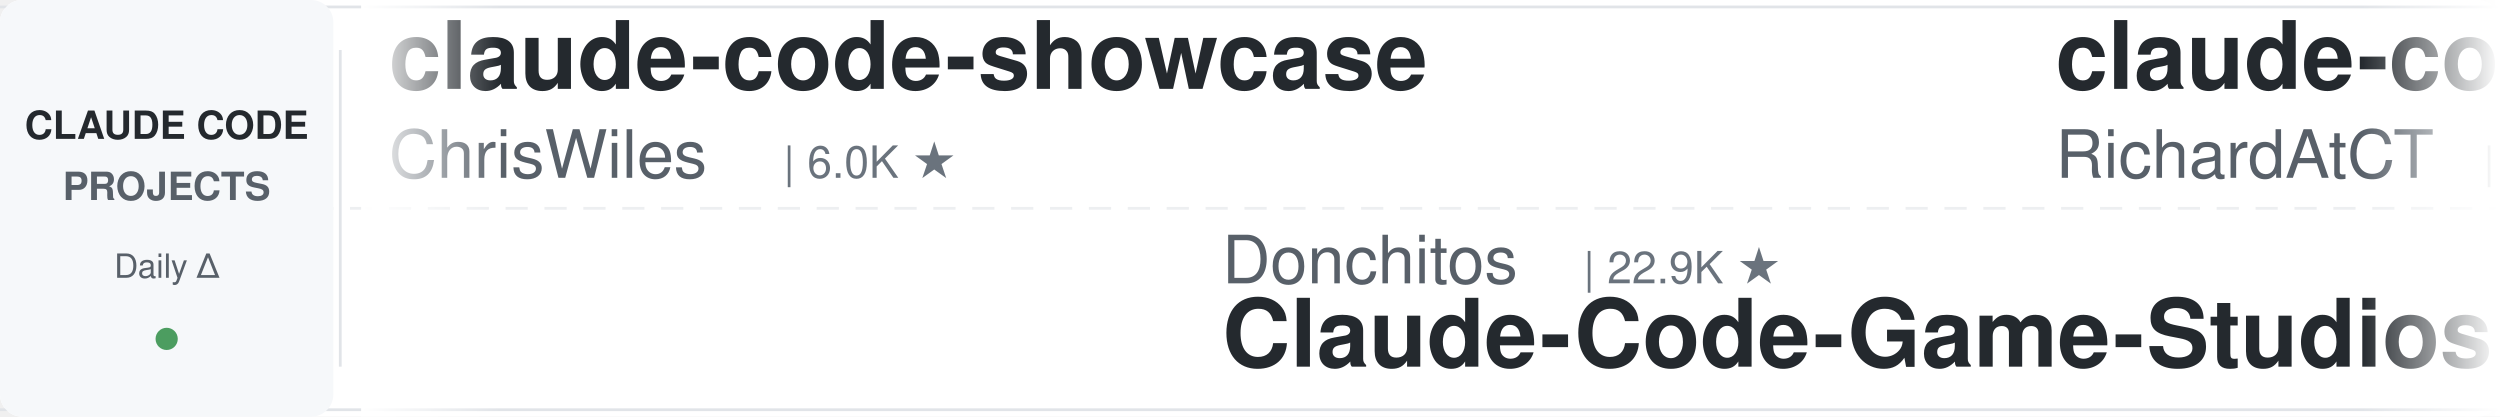
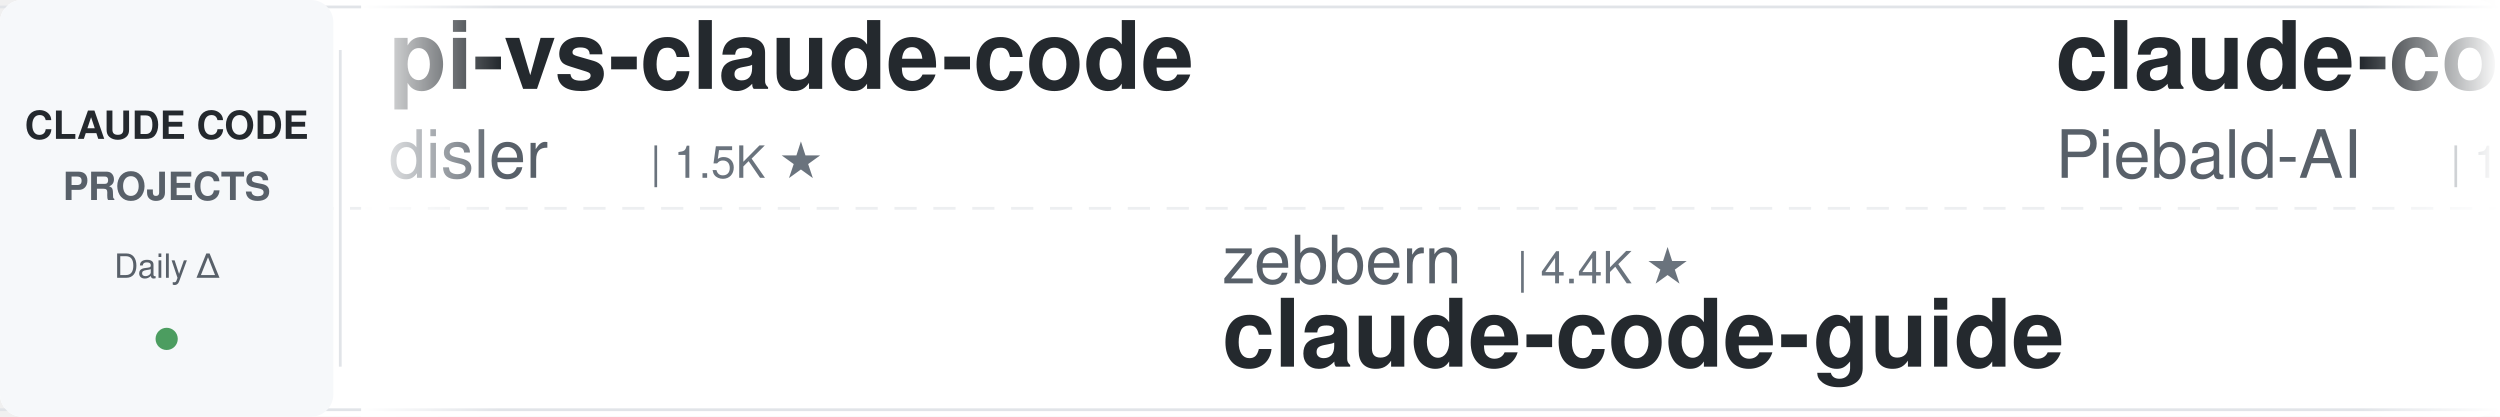
<svg xmlns="http://www.w3.org/2000/svg" width="900" height="150">
  <defs>
    <linearGradient id="leftFade" x1="0%" y1="0%" x2="100%" y2="0%">
      <stop offset="0%" style="stop-color:#ffffff;stop-opacity:1" />
      <stop offset="100%" style="stop-color:#ffffff;stop-opacity:0" />
    </linearGradient>
    <linearGradient id="rightFade" x1="0%" y1="0%" x2="100%" y2="0%">
      <stop offset="0%" style="stop-color:#ffffff;stop-opacity:0" />
      <stop offset="100%" style="stop-color:#ffffff;stop-opacity:1" />
    </linearGradient>
  </defs>
  <rect width="900" height="150" fill="#ffffff" rx="8" />
  <rect x="0" y="2" width="900" height="1" fill="#e1e4e8" />
  <rect x="0" y="147" width="900" height="1" fill="#e1e4e8" />
  <line x1="0" y1="75" x2="900" y2="75" stroke="#e1e4e8" stroke-width="1" stroke-dasharray="8 6" opacity="0.6" />
  <rect x="0" y="0" width="120" height="150" fill="#f6f8fa" rx="8" />
  <text x="60" y="50" font-family="-apple-system, BlinkMacSystemFont, 'Segoe UI', Helvetica, Arial, sans-serif" font-size="14" font-weight="600" fill="#24292e" text-anchor="middle">CLAUDE CODE</text>
  <text x="60" y="72" font-family="-apple-system, BlinkMacSystemFont, 'Segoe UI', Helvetica, Arial, sans-serif" font-size="14" font-weight="600" fill="#586069" text-anchor="middle">PROJECTS</text>
  <text x="60" y="100" font-family="-apple-system, BlinkMacSystemFont, 'Segoe UI', Helvetica, Arial, sans-serif" font-size="12" font-weight="500" fill="#586069" text-anchor="middle">Daily Δ</text>
  <circle cx="60" cy="122" r="4" fill="#22863a" opacity="0.8" />
  <rect x="122" y="18" width="1" height="114" fill="#e1e4e8" />
  <clipPath id="tickerClip">
    <rect x="130" y="0" width="770" height="150" />
  </clipPath>
  <g clip-path="url(#tickerClip)">
    <g id="tickerItems">
      <animateTransform attributeName="transform" attributeType="XML" type="translate" from="0 0" to="-3000 0" dur="54s" repeatCount="indefinite" />
      <g transform="translate(0, 0)">
-         <text x="140" y="32" font-family="-apple-system, BlinkMacSystemFont, 'Segoe UI', Helvetica, Arial, sans-serif" font-size="34" font-weight="600" fill="#24292e">claude-code-showcase</text>
-         <text x="140" y="64" font-family="-apple-system, BlinkMacSystemFont, 'Segoe UI', Helvetica, Arial, sans-serif" font-size="24" font-weight="400" fill="#586069">ChrisWiles</text>
-         <text x="282" y="64" font-family="-apple-system, BlinkMacSystemFont, 'Segoe UI', Helvetica, Arial, sans-serif" font-size="16" font-weight="500" fill="#6a737d">| 6.0K ★</text>
+         <text x="140" y="32" font-family="-apple-system, BlinkMacSystemFont, 'Segoe UI', Helvetica, Arial, sans-serif" font-size="34" font-weight="600" fill="#24292e">pi-vs-claude-code</text>
+         <text x="140" y="64" font-family="-apple-system, BlinkMacSystemFont, 'Segoe UI', Helvetica, Arial, sans-serif" font-size="24" font-weight="400" fill="#586069">disler</text>
+         <text x="234" y="64" font-family="-apple-system, BlinkMacSystemFont, 'Segoe UI', Helvetica, Arial, sans-serif" font-size="16" font-weight="500" fill="#6a737d">| 1.5K ★</text>
      </g>
      <g transform="translate(300, 0)">
-         <text x="140" y="102" font-family="-apple-system, BlinkMacSystemFont, 'Segoe UI', Helvetica, Arial, sans-serif" font-size="24" font-weight="400" fill="#586069">Donchitos</text>
-         <text x="270" y="102" font-family="-apple-system, BlinkMacSystemFont, 'Segoe UI', Helvetica, Arial, sans-serif" font-size="16" font-weight="500" fill="#6a737d">| 22.9K ★</text>
-         <text x="140" y="132" font-family="-apple-system, BlinkMacSystemFont, 'Segoe UI', Helvetica, Arial, sans-serif" font-size="34" font-weight="600" fill="#24292e">Claude-Code-Game-Studios</text>
+         <text x="140" y="102" font-family="-apple-system, BlinkMacSystemFont, 'Segoe UI', Helvetica, Arial, sans-serif" font-size="24" font-weight="400" fill="#586069">zebbern</text>
+         <text x="246" y="102" font-family="-apple-system, BlinkMacSystemFont, 'Segoe UI', Helvetica, Arial, sans-serif" font-size="16" font-weight="500" fill="#6a737d">| 4.4K ★</text>
+         <text x="140" y="132" font-family="-apple-system, BlinkMacSystemFont, 'Segoe UI', Helvetica, Arial, sans-serif" font-size="34" font-weight="600" fill="#24292e">claude-code-guide</text>
      </g>
      <g transform="translate(600, 0)">
-         <text x="140" y="32" font-family="-apple-system, BlinkMacSystemFont, 'Segoe UI', Helvetica, Arial, sans-serif" font-size="34" font-weight="600" fill="#24292e">claude-code-telegram</text>
-         <text x="140" y="64" font-family="-apple-system, BlinkMacSystemFont, 'Segoe UI', Helvetica, Arial, sans-serif" font-size="24" font-weight="400" fill="#586069">RichardAtCT</text>
-         <text x="294" y="64" font-family="-apple-system, BlinkMacSystemFont, 'Segoe UI', Helvetica, Arial, sans-serif" font-size="16" font-weight="500" fill="#6a737d">| 2.7K ★</text>
+         <text x="140" y="32" font-family="-apple-system, BlinkMacSystemFont, 'Segoe UI', Helvetica, Arial, sans-serif" font-size="34" font-weight="600" fill="#24292e">claude-code-system-promp...</text>
+         <text x="140" y="64" font-family="-apple-system, BlinkMacSystemFont, 'Segoe UI', Helvetica, Arial, sans-serif" font-size="24" font-weight="400" fill="#586069">Piebald-AI</text>
+         <text x="282" y="64" font-family="-apple-system, BlinkMacSystemFont, 'Segoe UI', Helvetica, Arial, sans-serif" font-size="16" font-weight="500" fill="#6a737d">| 11.8K ★</text>
      </g>
      <g transform="translate(900, 0)">
-         <text x="140" y="102" font-family="-apple-system, BlinkMacSystemFont, 'Segoe UI', Helvetica, Arial, sans-serif" font-size="24" font-weight="400" fill="#586069">SeemSeam</text>
-         <text x="258" y="102" font-family="-apple-system, BlinkMacSystemFont, 'Segoe UI', Helvetica, Arial, sans-serif" font-size="16" font-weight="500" fill="#6a737d">| 3.3K ★</text>
-         <text x="140" y="132" font-family="-apple-system, BlinkMacSystemFont, 'Segoe UI', Helvetica, Arial, sans-serif" font-size="34" font-weight="600" fill="#24292e">claude_codex_bridge</text>
+         <text x="140" y="102" font-family="-apple-system, BlinkMacSystemFont, 'Segoe UI', Helvetica, Arial, sans-serif" font-size="24" font-weight="400" fill="#586069">Yeachan-Heo</text>
+         <text x="294" y="102" font-family="-apple-system, BlinkMacSystemFont, 'Segoe UI', Helvetica, Arial, sans-serif" font-size="16" font-weight="500" fill="#6a737d">| 37.7K ★</text>
+         <text x="140" y="132" font-family="-apple-system, BlinkMacSystemFont, 'Segoe UI', Helvetica, Arial, sans-serif" font-size="34" font-weight="600" fill="#24292e">oh-my-claudecode</text>
      </g>
      <g transform="translate(1200, 0)">
-         <text x="140" y="32" font-family="-apple-system, BlinkMacSystemFont, 'Segoe UI', Helvetica, Arial, sans-serif" font-size="34" font-weight="600" fill="#24292e">my-claude-code-setup</text>
-         <text x="140" y="64" font-family="-apple-system, BlinkMacSystemFont, 'Segoe UI', Helvetica, Arial, sans-serif" font-size="24" font-weight="400" fill="#586069">centminmod</text>
-         <text x="282" y="64" font-family="-apple-system, BlinkMacSystemFont, 'Segoe UI', Helvetica, Arial, sans-serif" font-size="16" font-weight="500" fill="#6a737d">| 2.5K ★</text>
+         <text x="140" y="32" font-family="-apple-system, BlinkMacSystemFont, 'Segoe UI', Helvetica, Arial, sans-serif" font-size="34" font-weight="600" fill="#24292e">awesome-claude-code-suba...</text>
+         <text x="140" y="64" font-family="-apple-system, BlinkMacSystemFont, 'Segoe UI', Helvetica, Arial, sans-serif" font-size="24" font-weight="400" fill="#586069">VoltAgent</text>
+         <text x="270" y="64" font-family="-apple-system, BlinkMacSystemFont, 'Segoe UI', Helvetica, Arial, sans-serif" font-size="16" font-weight="500" fill="#6a737d">| 23.3K ★</text>
      </g>
      <g transform="translate(1500, 0)">
-         <text x="140" y="102" font-family="-apple-system, BlinkMacSystemFont, 'Segoe UI', Helvetica, Arial, sans-serif" font-size="24" font-weight="400" fill="#586069">musistudio</text>
-         <text x="282" y="102" font-family="-apple-system, BlinkMacSystemFont, 'Segoe UI', Helvetica, Arial, sans-serif" font-size="16" font-weight="500" fill="#6a737d">| 35.8K ★</text>
-         <text x="140" y="132" font-family="-apple-system, BlinkMacSystemFont, 'Segoe UI', Helvetica, Arial, sans-serif" font-size="34" font-weight="600" fill="#24292e">claude-code-router</text>
+         <text x="140" y="102" font-family="-apple-system, BlinkMacSystemFont, 'Segoe UI', Helvetica, Arial, sans-serif" font-size="24" font-weight="400" fill="#586069">lintsinghua</text>
+         <text x="294" y="102" font-family="-apple-system, BlinkMacSystemFont, 'Segoe UI', Helvetica, Arial, sans-serif" font-size="16" font-weight="500" fill="#6a737d">| 3.9K ★</text>
+         <text x="140" y="132" font-family="-apple-system, BlinkMacSystemFont, 'Segoe UI', Helvetica, Arial, sans-serif" font-size="34" font-weight="600" fill="#24292e">claude-code-book</text>
      </g>
      <g transform="translate(1800, 0)">
-         <text x="140" y="32" font-family="-apple-system, BlinkMacSystemFont, 'Segoe UI', Helvetica, Arial, sans-serif" font-size="34" font-weight="600" fill="#24292e">claude-code-pm-course</text>
-         <text x="140" y="64" font-family="-apple-system, BlinkMacSystemFont, 'Segoe UI', Helvetica, Arial, sans-serif" font-size="24" font-weight="400" fill="#586069">carlvellotti</text>
-         <text x="306" y="64" font-family="-apple-system, BlinkMacSystemFont, 'Segoe UI', Helvetica, Arial, sans-serif" font-size="16" font-weight="500" fill="#6a737d">| 2.1K ★</text>
+         <text x="140" y="32" font-family="-apple-system, BlinkMacSystemFont, 'Segoe UI', Helvetica, Arial, sans-serif" font-size="34" font-weight="600" fill="#24292e">claude-code-tudou</text>
+         <text x="140" y="64" font-family="-apple-system, BlinkMacSystemFont, 'Segoe UI', Helvetica, Arial, sans-serif" font-size="24" font-weight="400" fill="#586069">AICoderTudou</text>
+         <text x="306" y="64" font-family="-apple-system, BlinkMacSystemFont, 'Segoe UI', Helvetica, Arial, sans-serif" font-size="16" font-weight="500" fill="#6a737d">| 498 ★</text>
      </g>
      <g transform="translate(2100, 0)">
-         <text x="140" y="102" font-family="-apple-system, BlinkMacSystemFont, 'Segoe UI', Helvetica, Arial, sans-serif" font-size="24" font-weight="400" fill="#586069">VoltAgent</text>
-         <text x="270" y="102" font-family="-apple-system, BlinkMacSystemFont, 'Segoe UI', Helvetica, Arial, sans-serif" font-size="16" font-weight="500" fill="#6a737d">| 23.3K ★</text>
-         <text x="140" y="132" font-family="-apple-system, BlinkMacSystemFont, 'Segoe UI', Helvetica, Arial, sans-serif" font-size="34" font-weight="600" fill="#24292e">awesome-claude-code-suba...</text>
+         <text x="140" y="102" font-family="-apple-system, BlinkMacSystemFont, 'Segoe UI', Helvetica, Arial, sans-serif" font-size="24" font-weight="400" fill="#586069">multica-ai</text>
+         <text x="282" y="102" font-family="-apple-system, BlinkMacSystemFont, 'Segoe UI', Helvetica, Arial, sans-serif" font-size="16" font-weight="500" fill="#6a737d">| 191.7K ★</text>
+         <text x="140" y="132" font-family="-apple-system, BlinkMacSystemFont, 'Segoe UI', Helvetica, Arial, sans-serif" font-size="34" font-weight="600" fill="#24292e">andrej-karpathy-skills</text>
      </g>
      <g transform="translate(2400, 0)">
-         <text x="140" y="32" font-family="-apple-system, BlinkMacSystemFont, 'Segoe UI', Helvetica, Arial, sans-serif" font-size="34" font-weight="600" fill="#24292e">claude-code-guide</text>
-         <text x="140" y="64" font-family="-apple-system, BlinkMacSystemFont, 'Segoe UI', Helvetica, Arial, sans-serif" font-size="24" font-weight="400" fill="#586069">Cranot</text>
-         <text x="234" y="64" font-family="-apple-system, BlinkMacSystemFont, 'Segoe UI', Helvetica, Arial, sans-serif" font-size="16" font-weight="500" fill="#6a737d">| 2.8K ★</text>
+         <text x="140" y="32" font-family="-apple-system, BlinkMacSystemFont, 'Segoe UI', Helvetica, Arial, sans-serif" font-size="34" font-weight="600" fill="#24292e">claude-code-my-workflow</text>
+         <text x="140" y="64" font-family="-apple-system, BlinkMacSystemFont, 'Segoe UI', Helvetica, Arial, sans-serif" font-size="24" font-weight="400" fill="#586069">pedrohcgs</text>
+         <text x="270" y="64" font-family="-apple-system, BlinkMacSystemFont, 'Segoe UI', Helvetica, Arial, sans-serif" font-size="16" font-weight="500" fill="#6a737d">| 1.4K ★</text>
      </g>
      <g transform="translate(2700, 0)">
-         <text x="140" y="102" font-family="-apple-system, BlinkMacSystemFont, 'Segoe UI', Helvetica, Arial, sans-serif" font-size="24" font-weight="400" fill="#586069">huangserva</text>
-         <text x="282" y="102" font-family="-apple-system, BlinkMacSystemFont, 'Segoe UI', Helvetica, Arial, sans-serif" font-size="16" font-weight="500" fill="#6a737d">| 618 ★</text>
-         <text x="140" y="132" font-family="-apple-system, BlinkMacSystemFont, 'Segoe UI', Helvetica, Arial, sans-serif" font-size="34" font-weight="600" fill="#24292e">claude-code-cli</text>
+         <text x="140" y="102" font-family="-apple-system, BlinkMacSystemFont, 'Segoe UI', Helvetica, Arial, sans-serif" font-size="24" font-weight="400" fill="#586069">repowise-dev</text>
+         <text x="306" y="102" font-family="-apple-system, BlinkMacSystemFont, 'Segoe UI', Helvetica, Arial, sans-serif" font-size="16" font-weight="500" fill="#6a737d">| 1.2K ★</text>
+         <text x="140" y="132" font-family="-apple-system, BlinkMacSystemFont, 'Segoe UI', Helvetica, Arial, sans-serif" font-size="34" font-weight="600" fill="#24292e">claude-code-prompts</text>
      </g>
      <g transform="translate(3000, 0)">
-         <text x="140" y="32" font-family="-apple-system, BlinkMacSystemFont, 'Segoe UI', Helvetica, Arial, sans-serif" font-size="34" font-weight="600" fill="#24292e">claude-code-showcase</text>
-         <text x="140" y="64" font-family="-apple-system, BlinkMacSystemFont, 'Segoe UI', Helvetica, Arial, sans-serif" font-size="24" font-weight="400" fill="#586069">ChrisWiles</text>
-         <text x="282" y="64" font-family="-apple-system, BlinkMacSystemFont, 'Segoe UI', Helvetica, Arial, sans-serif" font-size="16" font-weight="500" fill="#6a737d">| 6.0K ★</text>
+         <text x="140" y="32" font-family="-apple-system, BlinkMacSystemFont, 'Segoe UI', Helvetica, Arial, sans-serif" font-size="34" font-weight="600" fill="#24292e">pi-vs-claude-code</text>
+         <text x="140" y="64" font-family="-apple-system, BlinkMacSystemFont, 'Segoe UI', Helvetica, Arial, sans-serif" font-size="24" font-weight="400" fill="#586069">disler</text>
+         <text x="234" y="64" font-family="-apple-system, BlinkMacSystemFont, 'Segoe UI', Helvetica, Arial, sans-serif" font-size="16" font-weight="500" fill="#6a737d">| 1.5K ★</text>
      </g>
      <g transform="translate(3300, 0)">
-         <text x="140" y="102" font-family="-apple-system, BlinkMacSystemFont, 'Segoe UI', Helvetica, Arial, sans-serif" font-size="24" font-weight="400" fill="#586069">Donchitos</text>
-         <text x="270" y="102" font-family="-apple-system, BlinkMacSystemFont, 'Segoe UI', Helvetica, Arial, sans-serif" font-size="16" font-weight="500" fill="#6a737d">| 22.9K ★</text>
-         <text x="140" y="132" font-family="-apple-system, BlinkMacSystemFont, 'Segoe UI', Helvetica, Arial, sans-serif" font-size="34" font-weight="600" fill="#24292e">Claude-Code-Game-Studios</text>
+         <text x="140" y="102" font-family="-apple-system, BlinkMacSystemFont, 'Segoe UI', Helvetica, Arial, sans-serif" font-size="24" font-weight="400" fill="#586069">zebbern</text>
+         <text x="246" y="102" font-family="-apple-system, BlinkMacSystemFont, 'Segoe UI', Helvetica, Arial, sans-serif" font-size="16" font-weight="500" fill="#6a737d">| 4.4K ★</text>
+         <text x="140" y="132" font-family="-apple-system, BlinkMacSystemFont, 'Segoe UI', Helvetica, Arial, sans-serif" font-size="34" font-weight="600" fill="#24292e">claude-code-guide</text>
      </g>
      <g transform="translate(3600, 0)">
-         <text x="140" y="32" font-family="-apple-system, BlinkMacSystemFont, 'Segoe UI', Helvetica, Arial, sans-serif" font-size="34" font-weight="600" fill="#24292e">claude-code-telegram</text>
-         <text x="140" y="64" font-family="-apple-system, BlinkMacSystemFont, 'Segoe UI', Helvetica, Arial, sans-serif" font-size="24" font-weight="400" fill="#586069">RichardAtCT</text>
-         <text x="294" y="64" font-family="-apple-system, BlinkMacSystemFont, 'Segoe UI', Helvetica, Arial, sans-serif" font-size="16" font-weight="500" fill="#6a737d">| 2.7K ★</text>
+         <text x="140" y="32" font-family="-apple-system, BlinkMacSystemFont, 'Segoe UI', Helvetica, Arial, sans-serif" font-size="34" font-weight="600" fill="#24292e">claude-code-system-promp...</text>
+         <text x="140" y="64" font-family="-apple-system, BlinkMacSystemFont, 'Segoe UI', Helvetica, Arial, sans-serif" font-size="24" font-weight="400" fill="#586069">Piebald-AI</text>
+         <text x="282" y="64" font-family="-apple-system, BlinkMacSystemFont, 'Segoe UI', Helvetica, Arial, sans-serif" font-size="16" font-weight="500" fill="#6a737d">| 11.8K ★</text>
      </g>
      <g transform="translate(3900, 0)">
-         <text x="140" y="102" font-family="-apple-system, BlinkMacSystemFont, 'Segoe UI', Helvetica, Arial, sans-serif" font-size="24" font-weight="400" fill="#586069">SeemSeam</text>
-         <text x="258" y="102" font-family="-apple-system, BlinkMacSystemFont, 'Segoe UI', Helvetica, Arial, sans-serif" font-size="16" font-weight="500" fill="#6a737d">| 3.3K ★</text>
-         <text x="140" y="132" font-family="-apple-system, BlinkMacSystemFont, 'Segoe UI', Helvetica, Arial, sans-serif" font-size="34" font-weight="600" fill="#24292e">claude_codex_bridge</text>
+         <text x="140" y="102" font-family="-apple-system, BlinkMacSystemFont, 'Segoe UI', Helvetica, Arial, sans-serif" font-size="24" font-weight="400" fill="#586069">Yeachan-Heo</text>
+         <text x="294" y="102" font-family="-apple-system, BlinkMacSystemFont, 'Segoe UI', Helvetica, Arial, sans-serif" font-size="16" font-weight="500" fill="#6a737d">| 37.7K ★</text>
+         <text x="140" y="132" font-family="-apple-system, BlinkMacSystemFont, 'Segoe UI', Helvetica, Arial, sans-serif" font-size="34" font-weight="600" fill="#24292e">oh-my-claudecode</text>
      </g>
    </g>
  </g>
  <rect x="130" y="0" width="50" height="150" fill="url(#leftFade)" />
  <rect x="850" y="0" width="50" height="150" fill="url(#rightFade)" />
</svg>
